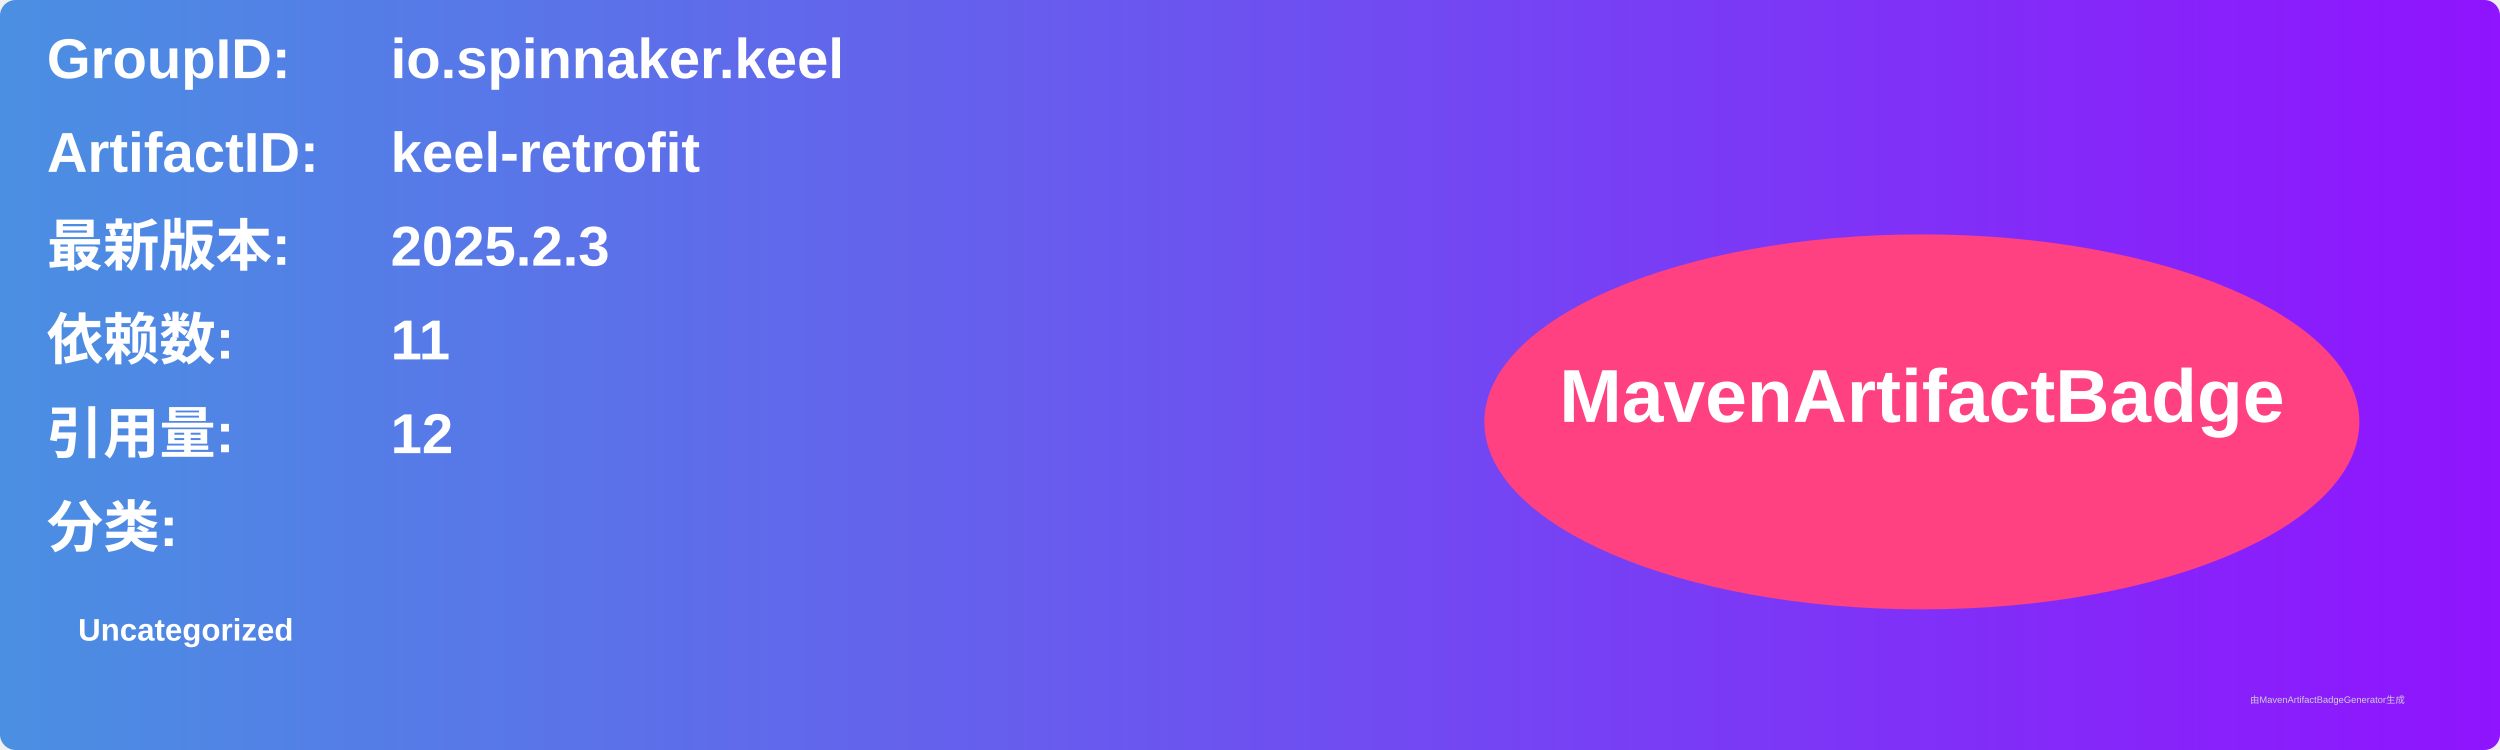
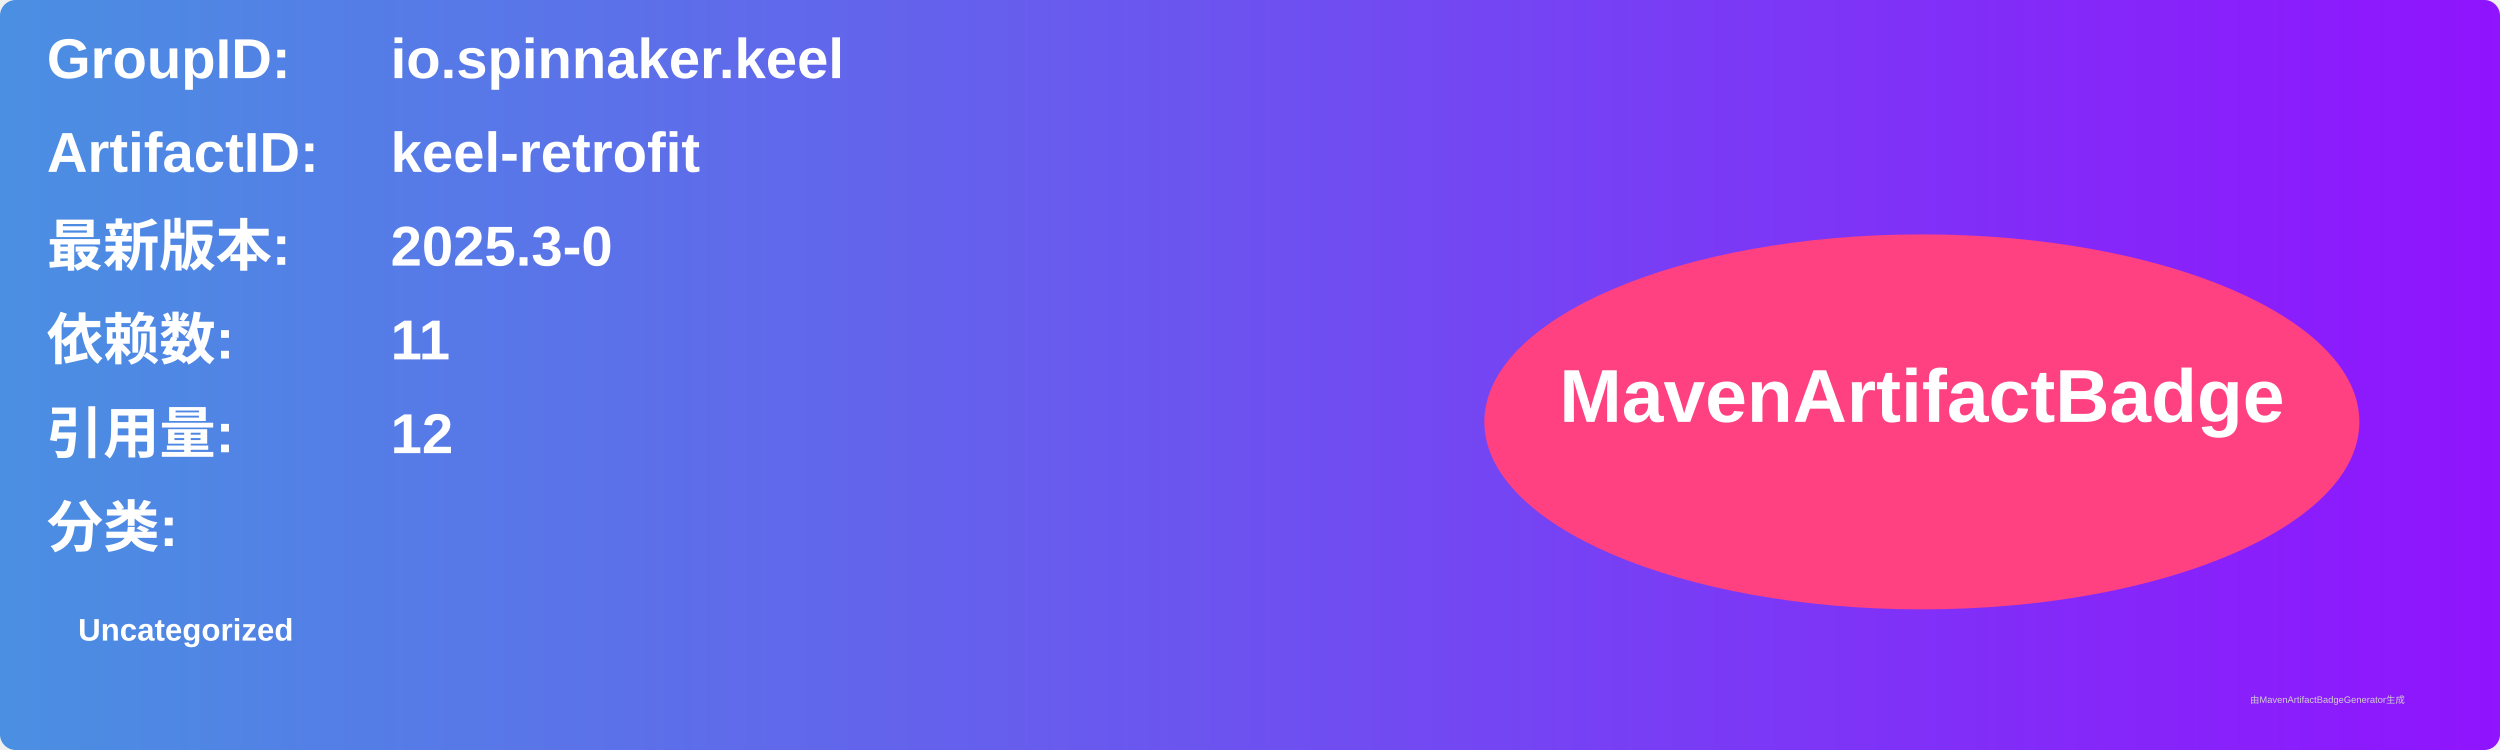
<svg xmlns="http://www.w3.org/2000/svg" width="800" height="240" viewBox="0 0 800 240">
  <linearGradient id="grad" x1="0%" y1="0%" x2="100%" y2="0%">
    <stop offset="0%" stop-color="#4a90e2" />
    <stop offset="100%" stop-color="#9013fe" />
  </linearGradient>
  <rect width="100%" height="100%" rx="5" ry="5" fill="url(#grad)" />
  <g transform="translate(15, 15)">
    <text x="0" y="10" font-family="Arial" font-size="18" fill="white" font-weight="bold" width="260">GroupID:</text>
    <text x="110" y="10" font-family="Arial" font-size="18" fill="white" font-weight="bold" width="460">io.spinnaker.keel</text>
    <text x="0" y="40" font-family="Arial" font-size="18" fill="white" font-weight="bold" width="260">ArtifactID:</text>
    <text x="110" y="40" font-family="Arial" font-size="18" fill="white" font-weight="bold" width="460">keel-retrofit</text>
    <text x="0" y="70" font-family="Arial" font-size="18" fill="white" font-weight="bold">最新版本:</text>
    <text x="110" y="70" font-family="Arial" font-size="18" fill="white" font-weight="bold">
-       <tspan font-weight="bold">2025.2.3</tspan>
+       <tspan font-weight="bold">2025.3-0</tspan>
    </text>
    <text x="0" y="100" font-family="Arial" font-size="18" fill="white" font-weight="bold">依赖数: </text>
    <text x="110" y="100" font-family="Arial" font-size="18" fill="white">
      <tspan font-weight="bold">11</tspan>
    </text>
    <text x="0" y="130" font-family="Arial" font-size="18" fill="white" font-weight="bold">引用量: </text>
    <text x="110" y="130" font-family="Arial" font-size="18" fill="white">
      <tspan font-weight="bold">12</tspan>
    </text>
    <text x="0" y="160" font-family="Arial" font-size="18" fill="white" font-weight="bold">分类:</text>
    <text x="10" y="190" font-family="Arial" font-size="10" fill="white">
      <tspan font-weight="bold">Uncategorized</tspan>
    </text>
    <ellipse cx="600" cy="120" rx="140" ry="60" fill="#ff4081" />
    <text x="600" y="120" text-anchor="middle" font-family="Arial" font-size="24" fill="white" font-weight="bold">MavenArtifactBadge</text>
  </g>
  <text x="720" y="225" font-family="Arial" font-size="3" fill="#d0d0d0">由MavenArtifactBadgeGenerator生成</text>
</svg>
